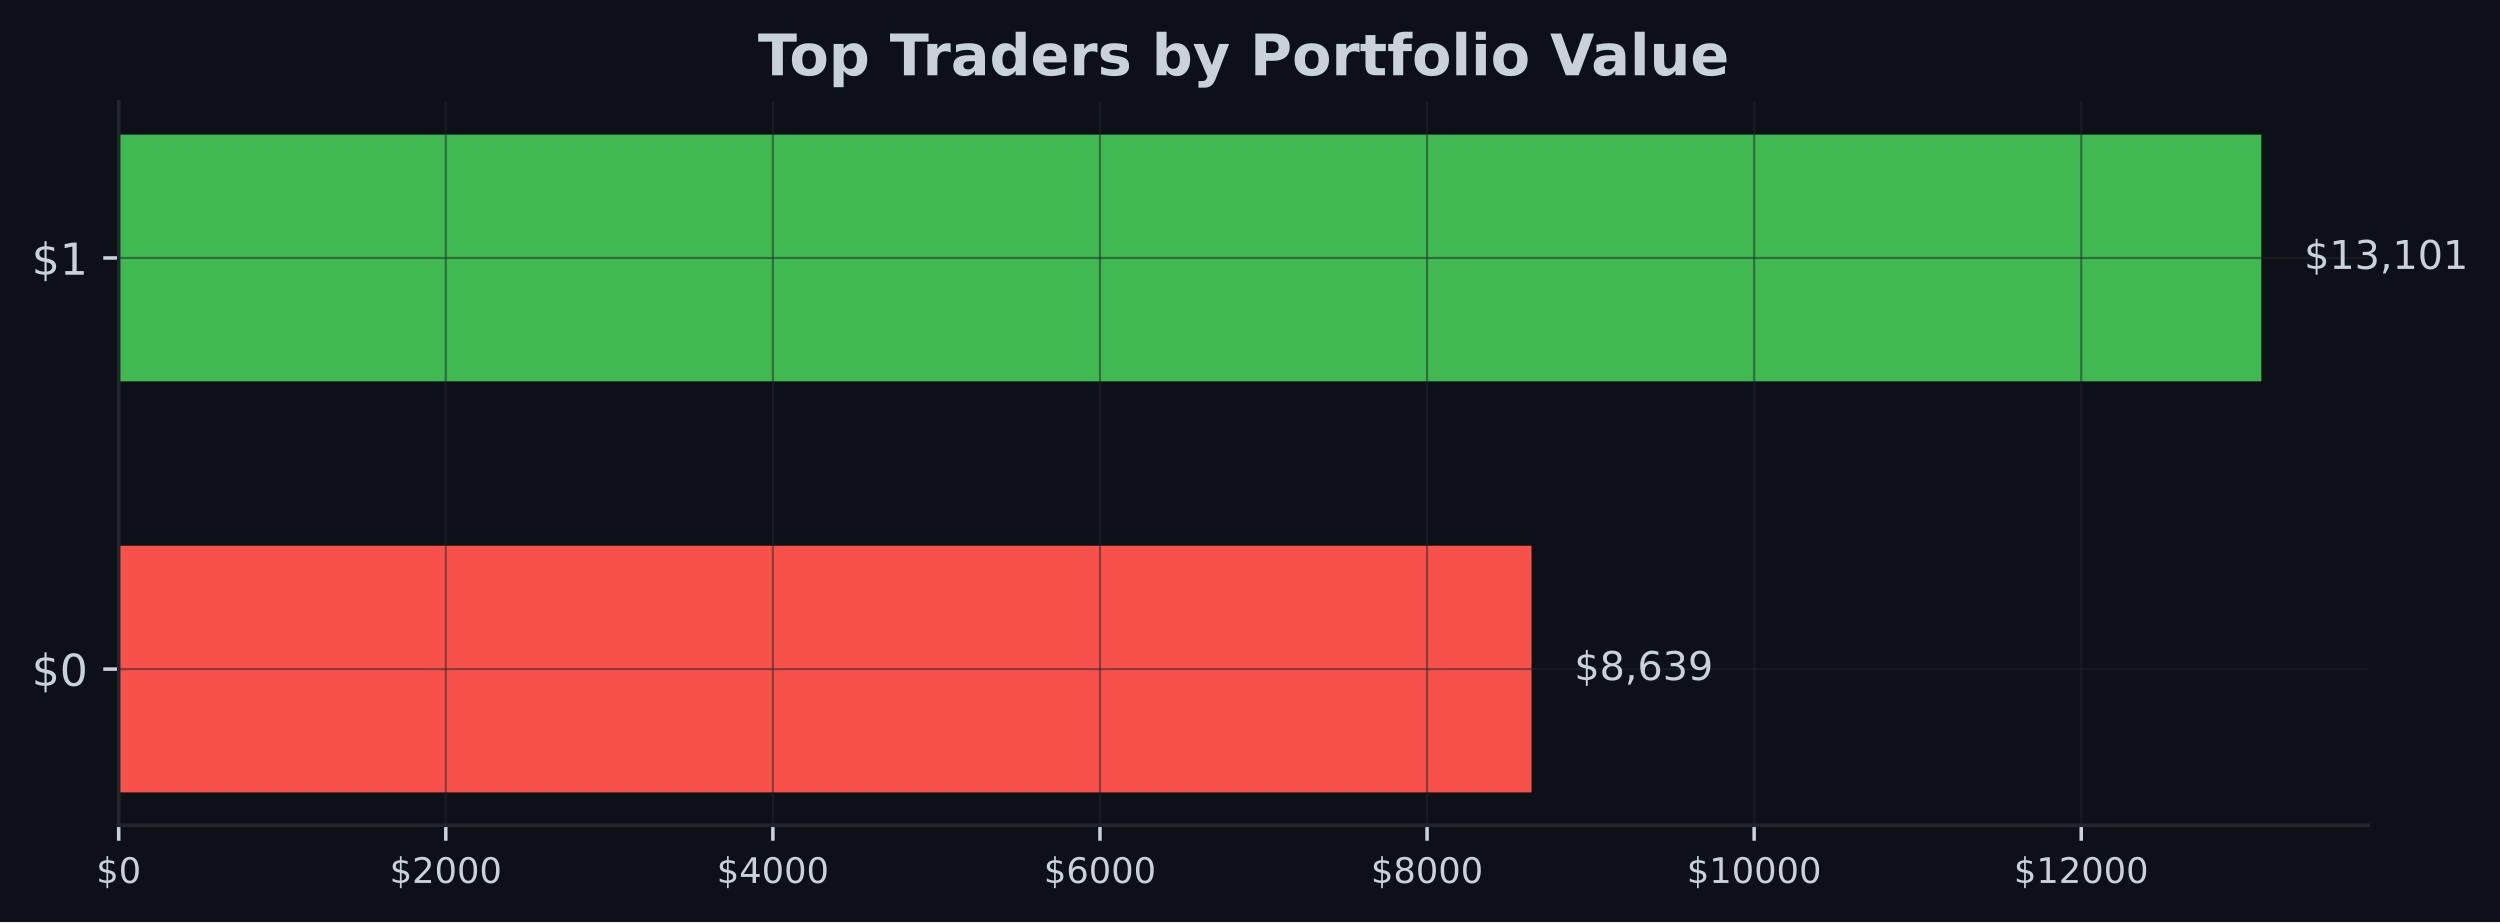
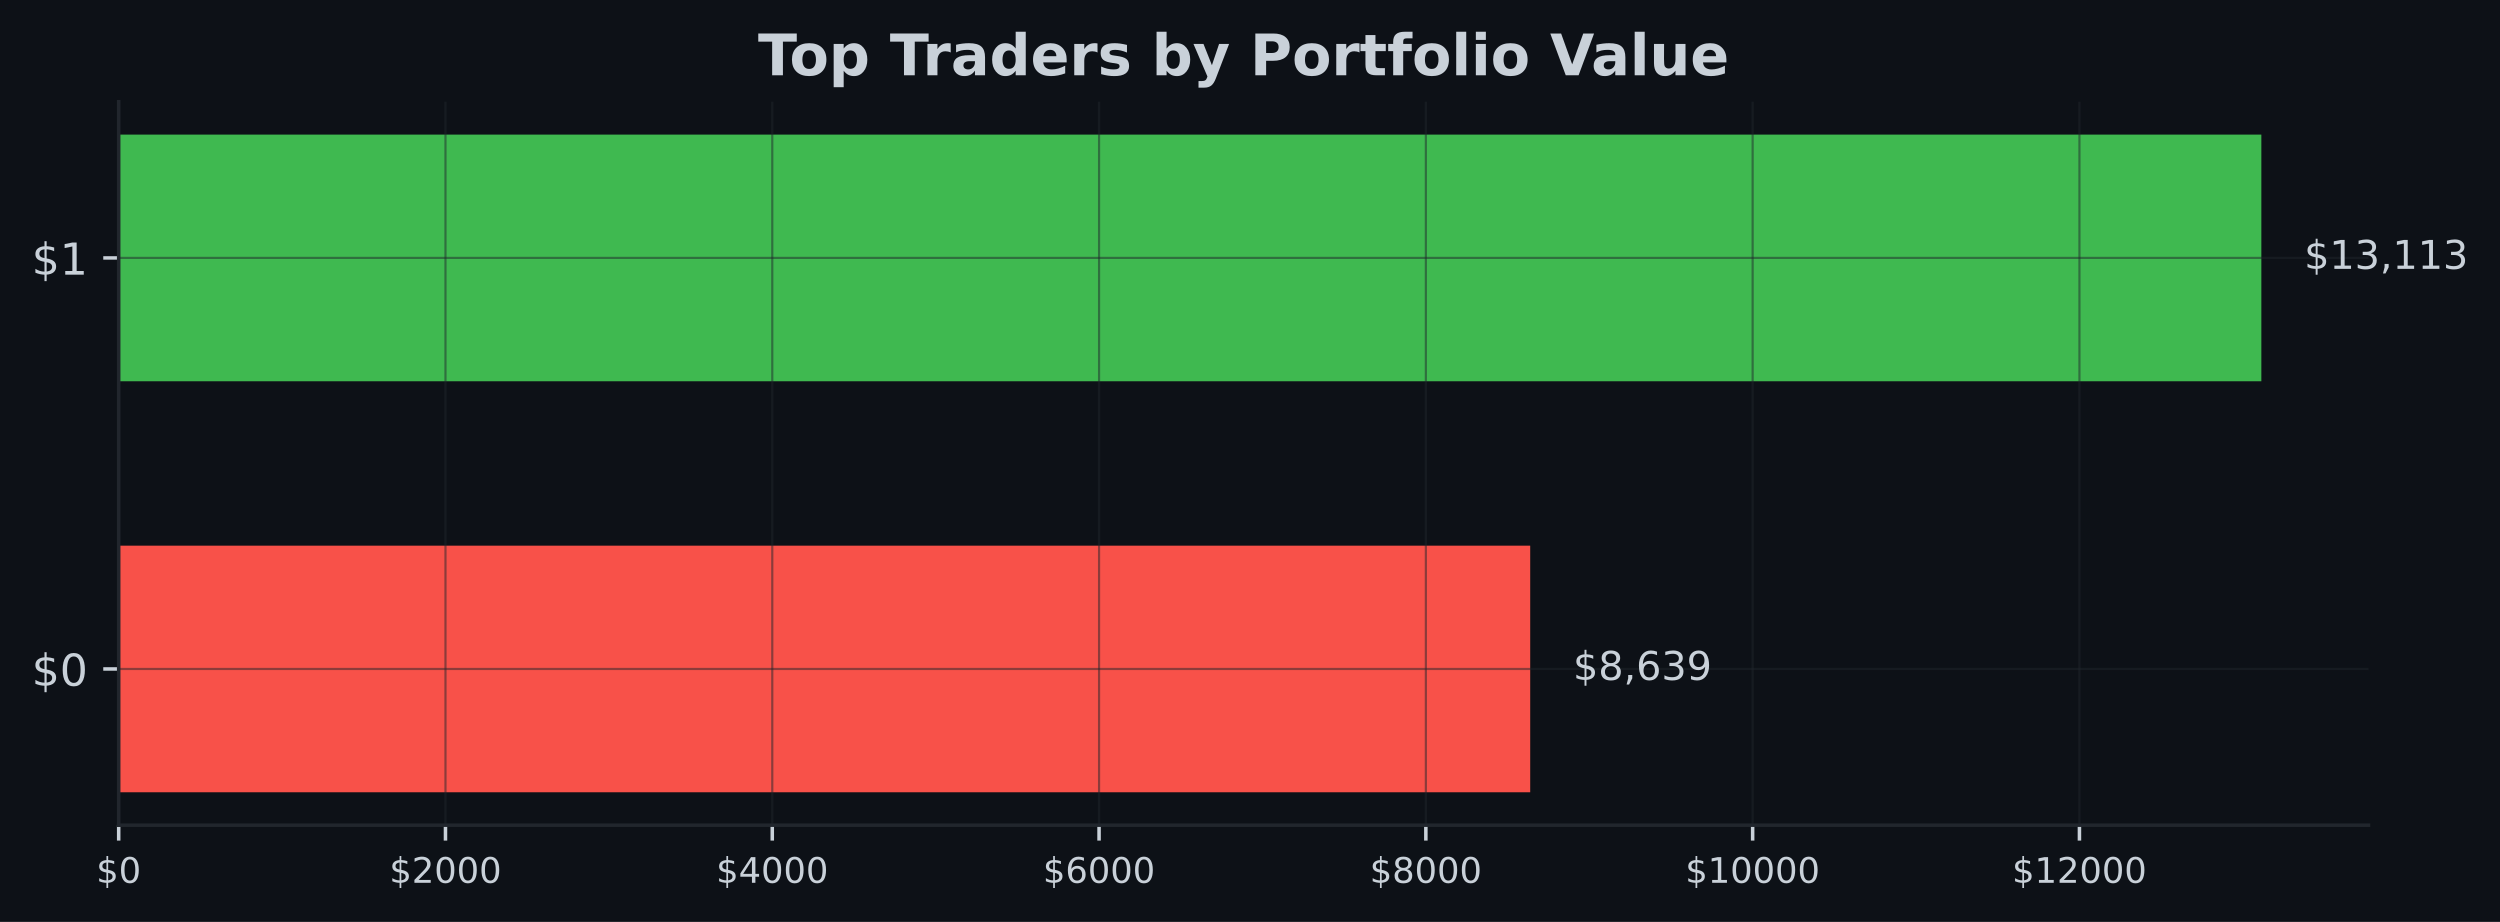
- <svg xmlns="http://www.w3.org/2000/svg" xmlns:xlink="http://www.w3.org/1999/xlink" width="567.057pt" height="209.14pt" viewBox="0 0 567.057 209.14" version="1.1">
+ <svg xmlns="http://www.w3.org/2000/svg" xmlns:xlink="http://www.w3.org/1999/xlink" width="567.145pt" height="209.14pt" viewBox="0 0 567.145 209.14" version="1.1">
  <defs>
    <style type="text/css">*{stroke-linejoin: round; stroke-linecap: butt}</style>
  </defs>
  <g id="figure_1">
    <g id="patch_1">
-       <path d="M 0 209.14  L 567.057 209.14  L 567.057 0  L 0 0  z " style="fill: #0d1117" />
+       <path d="M 0 209.14  L 567.145 209.14  L 567.145 0  L 0 0  z " style="fill: #0d1117" />
    </g>
    <g id="axes_1">
      <g id="patch_2">
-         <path d="M 26.925 187.198  L 537.219 187.198  L 537.219 23.078  L 26.925 23.078  z " style="fill: #0d1117" />
+         <path d="M 26.925 187.198  L 537.309 187.198  L 537.309 23.078  L 26.925 23.078  z " style="fill: #0d1117" />
      </g>
      <g id="patch_3">
-         <path d="M 26.925 179.738  L 347.38 179.738  L 347.38 123.788  L 26.925 123.788  z " clip-path="url(#p8b8846e8c5)" style="fill: #f85149" />
+         <path d="M 26.925 179.738  L 347.139 179.738  L 347.139 123.788  L 26.925 123.788  z " clip-path="url(#p2672df393f)" style="fill: #f85149" />
      </g>
      <g id="patch_4">
-         <path d="M 26.925 86.488  L 512.92 86.488  L 512.92 30.538  L 26.925 30.538  z " clip-path="url(#p8b8846e8c5)" style="fill: #3fb950" />
+         <path d="M 26.925 86.488  L 513.005 86.488  L 513.005 30.538  L 26.925 30.538  z " clip-path="url(#p2672df393f)" style="fill: #3fb950" />
      </g>
      <g id="matplotlib.axis_1">
        <g id="xtick_1">
          <g id="line2d_1">
-             <path d="M 26.925 187.198  L 26.925 23.078  " clip-path="url(#p8b8846e8c5)" style="fill: none; stroke: #21262d; stroke-opacity: 0.5; stroke-width: 0.5; stroke-linecap: square" />
+             <path d="M 26.925 187.198  L 26.925 23.078  " clip-path="url(#p2672df393f)" style="fill: none; stroke: #21262d; stroke-opacity: 0.5; stroke-width: 0.5; stroke-linecap: square" />
          </g>
          <g id="line2d_2">
            <defs>
-               <path id="mdc06b11e44" d="M 0 0  L 0 3.5  " style="stroke: #c9d1d9; stroke-width: 0.8" />
+               <path id="m3971632835" d="M 0 0  L 0 3.5  " style="stroke: #c9d1d9; stroke-width: 0.8" />
            </defs>
            <g>
-               <use xlink:href="#mdc06b11e44" x="26.925" y="187.198" style="fill: #c9d1d9; stroke: #c9d1d9; stroke-width: 0.8" />
+               <use xlink:href="#m3971632835" x="26.925" y="187.198" style="fill: #c9d1d9; stroke: #c9d1d9; stroke-width: 0.8" />
            </g>
          </g>
          <g id="text_1">
            <g style="fill: #c9d1d9" transform="translate(21.835 200.2767) scale(0.08 -0.08)">
              <defs>
                <path id="DejaVuSans-24" d="M 2163 -941  L 1850 -941  L 1847 0  Q 1519 6 1191 76  Q 863 147 531 288  L 531 850  Q 850 650 1176 548  Q 1503 447 1850 444  L 1850 1869  Q 1159 1981 845 2250  Q 531 2519 531 2988  Q 531 3497 872 3790  Q 1213 4084 1850 4128  L 1850 4863  L 2163 4863  L 2163 4138  Q 2453 4125 2725 4076  Q 2997 4028 3256 3944  L 3256 3397  Q 2997 3528 2723 3600  Q 2450 3672 2163 3684  L 2163 2350  Q 2872 2241 3206 1959  Q 3541 1678 3541 1191  Q 3541 663 3186 358  Q 2831 53 2163 6  L 2163 -941  z M 1850 2406  L 1850 3688  Q 1488 3647 1297 3481  Q 1106 3316 1106 3041  Q 1106 2772 1282 2622  Q 1459 2472 1850 2406  z M 2163 1806  L 2163 453  Q 2559 506 2761 678  Q 2963 850 2963 1131  Q 2963 1406 2770 1568  Q 2578 1731 2163 1806  z " transform="scale(0.015625)" />
                <path id="DejaVuSans-30" d="M 2034 4250  Q 1547 4250 1301 3770  Q 1056 3291 1056 2328  Q 1056 1369 1301 889  Q 1547 409 2034 409  Q 2525 409 2770 889  Q 3016 1369 3016 2328  Q 3016 3291 2770 3770  Q 2525 4250 2034 4250  z M 2034 4750  Q 2819 4750 3233 4129  Q 3647 3509 3647 2328  Q 3647 1150 3233 529  Q 2819 -91 2034 -91  Q 1250 -91 836 529  Q 422 1150 422 2328  Q 422 3509 836 4129  Q 1250 4750 2034 4750  z " transform="scale(0.015625)" />
              </defs>
              <use xlink:href="#DejaVuSans-24" />
              <use xlink:href="#DejaVuSans-30" transform="translate(63.62305 0)" />
            </g>
          </g>
        </g>
        <g id="xtick_2">
          <g id="line2d_3">
-             <path d="M 101.116 187.198  L 101.116 23.078  " clip-path="url(#p8b8846e8c5)" style="fill: none; stroke: #21262d; stroke-opacity: 0.5; stroke-width: 0.5; stroke-linecap: square" />
+             <path d="M 101.06 187.198  L 101.06 23.078  " clip-path="url(#p2672df393f)" style="fill: none; stroke: #21262d; stroke-opacity: 0.5; stroke-width: 0.5; stroke-linecap: square" />
          </g>
          <g id="line2d_4">
            <g>
-               <use xlink:href="#mdc06b11e44" x="101.116" y="187.198" style="fill: #c9d1d9; stroke: #c9d1d9; stroke-width: 0.8" />
+               <use xlink:href="#m3971632835" x="101.06" y="187.198" style="fill: #c9d1d9; stroke: #c9d1d9; stroke-width: 0.8" />
            </g>
          </g>
          <g id="text_2">
-             <g style="fill: #c9d1d9" transform="translate(88.39113 200.2767) scale(0.08 -0.08)">
+             <g style="fill: #c9d1d9" transform="translate(88.33529 200.2767) scale(0.08 -0.08)">
              <defs>
                <path id="DejaVuSans-32" d="M 1228 531  L 3431 531  L 3431 0  L 469 0  L 469 531  Q 828 903 1448 1529  Q 2069 2156 2228 2338  Q 2531 2678 2651 2914  Q 2772 3150 2772 3378  Q 2772 3750 2511 3984  Q 2250 4219 1831 4219  Q 1534 4219 1204 4116  Q 875 4013 500 3803  L 500 4441  Q 881 4594 1212 4672  Q 1544 4750 1819 4750  Q 2544 4750 2975 4387  Q 3406 4025 3406 3419  Q 3406 3131 3298 2873  Q 3191 2616 2906 2266  Q 2828 2175 2409 1742  Q 1991 1309 1228 531  z " transform="scale(0.015625)" />
              </defs>
              <use xlink:href="#DejaVuSans-24" />
              <use xlink:href="#DejaVuSans-32" transform="translate(63.62305 0)" />
              <use xlink:href="#DejaVuSans-30" transform="translate(127.2461 0)" />
              <use xlink:href="#DejaVuSans-30" transform="translate(190.8691 0)" />
              <use xlink:href="#DejaVuSans-30" transform="translate(254.4922 0)" />
            </g>
          </g>
        </g>
        <g id="xtick_3">
          <g id="line2d_5">
-             <path d="M 175.307 187.198  L 175.307 23.078  " clip-path="url(#p8b8846e8c5)" style="fill: none; stroke: #21262d; stroke-opacity: 0.5; stroke-width: 0.5; stroke-linecap: square" />
+             <path d="M 175.196 187.198  L 175.196 23.078  " clip-path="url(#p2672df393f)" style="fill: none; stroke: #21262d; stroke-opacity: 0.5; stroke-width: 0.5; stroke-linecap: square" />
          </g>
          <g id="line2d_6">
            <g>
-               <use xlink:href="#mdc06b11e44" x="175.307" y="187.198" style="fill: #c9d1d9; stroke: #c9d1d9; stroke-width: 0.8" />
+               <use xlink:href="#m3971632835" x="175.196" y="187.198" style="fill: #c9d1d9; stroke: #c9d1d9; stroke-width: 0.8" />
            </g>
          </g>
          <g id="text_3">
-             <g style="fill: #c9d1d9" transform="translate(162.5823 200.2767) scale(0.08 -0.08)">
+             <g style="fill: #c9d1d9" transform="translate(162.4706 200.2767) scale(0.08 -0.08)">
              <defs>
                <path id="DejaVuSans-34" d="M 2419 4116  L 825 1625  L 2419 1625  L 2419 4116  z M 2253 4666  L 3047 4666  L 3047 1625  L 3713 1625  L 3713 1100  L 3047 1100  L 3047 0  L 2419 0  L 2419 1100  L 313 1100  L 313 1709  L 2253 4666  z " transform="scale(0.015625)" />
              </defs>
              <use xlink:href="#DejaVuSans-24" />
              <use xlink:href="#DejaVuSans-34" transform="translate(63.62305 0)" />
              <use xlink:href="#DejaVuSans-30" transform="translate(127.2461 0)" />
              <use xlink:href="#DejaVuSans-30" transform="translate(190.8691 0)" />
              <use xlink:href="#DejaVuSans-30" transform="translate(254.4922 0)" />
            </g>
          </g>
        </g>
        <g id="xtick_4">
          <g id="line2d_7">
-             <path d="M 249.498 187.198  L 249.498 23.078  " clip-path="url(#p8b8846e8c5)" style="fill: none; stroke: #21262d; stroke-opacity: 0.5; stroke-width: 0.5; stroke-linecap: square" />
+             <path d="M 249.331 187.198  L 249.331 23.078  " clip-path="url(#p2672df393f)" style="fill: none; stroke: #21262d; stroke-opacity: 0.5; stroke-width: 0.5; stroke-linecap: square" />
          </g>
          <g id="line2d_8">
            <g>
-               <use xlink:href="#mdc06b11e44" x="249.498" y="187.198" style="fill: #c9d1d9; stroke: #c9d1d9; stroke-width: 0.8" />
+               <use xlink:href="#m3971632835" x="249.331" y="187.198" style="fill: #c9d1d9; stroke: #c9d1d9; stroke-width: 0.8" />
            </g>
          </g>
          <g id="text_4">
-             <g style="fill: #c9d1d9" transform="translate(236.7734 200.2767) scale(0.08 -0.08)">
+             <g style="fill: #c9d1d9" transform="translate(236.6059 200.2767) scale(0.08 -0.08)">
              <defs>
                <path id="DejaVuSans-36" d="M 2113 2584  Q 1688 2584 1439 2293  Q 1191 2003 1191 1497  Q 1191 994 1439 701  Q 1688 409 2113 409  Q 2538 409 2786 701  Q 3034 994 3034 1497  Q 3034 2003 2786 2293  Q 2538 2584 2113 2584  z M 3366 4563  L 3366 3988  Q 3128 4100 2886 4159  Q 2644 4219 2406 4219  Q 1781 4219 1451 3797  Q 1122 3375 1075 2522  Q 1259 2794 1537 2939  Q 1816 3084 2150 3084  Q 2853 3084 3261 2657  Q 3669 2231 3669 1497  Q 3669 778 3244 343  Q 2819 -91 2113 -91  Q 1303 -91 875 529  Q 447 1150 447 2328  Q 447 3434 972 4092  Q 1497 4750 2381 4750  Q 2619 4750 2861 4703  Q 3103 4656 3366 4563  z " transform="scale(0.015625)" />
              </defs>
              <use xlink:href="#DejaVuSans-24" />
              <use xlink:href="#DejaVuSans-36" transform="translate(63.62305 0)" />
              <use xlink:href="#DejaVuSans-30" transform="translate(127.2461 0)" />
              <use xlink:href="#DejaVuSans-30" transform="translate(190.8691 0)" />
              <use xlink:href="#DejaVuSans-30" transform="translate(254.4922 0)" />
            </g>
          </g>
        </g>
        <g id="xtick_5">
          <g id="line2d_9">
-             <path d="M 323.69 187.198  L 323.69 23.078  " clip-path="url(#p8b8846e8c5)" style="fill: none; stroke: #21262d; stroke-opacity: 0.5; stroke-width: 0.5; stroke-linecap: square" />
+             <path d="M 323.466 187.198  L 323.466 23.078  " clip-path="url(#p2672df393f)" style="fill: none; stroke: #21262d; stroke-opacity: 0.5; stroke-width: 0.5; stroke-linecap: square" />
          </g>
          <g id="line2d_10">
            <g>
-               <use xlink:href="#mdc06b11e44" x="323.69" y="187.198" style="fill: #c9d1d9; stroke: #c9d1d9; stroke-width: 0.8" />
+               <use xlink:href="#m3971632835" x="323.466" y="187.198" style="fill: #c9d1d9; stroke: #c9d1d9; stroke-width: 0.8" />
            </g>
          </g>
          <g id="text_5">
-             <g style="fill: #c9d1d9" transform="translate(310.9645 200.2767) scale(0.08 -0.08)">
+             <g style="fill: #c9d1d9" transform="translate(310.7412 200.2767) scale(0.08 -0.08)">
              <defs>
                <path id="DejaVuSans-38" d="M 2034 2216  Q 1584 2216 1326 1975  Q 1069 1734 1069 1313  Q 1069 891 1326 650  Q 1584 409 2034 409  Q 2484 409 2743 651  Q 3003 894 3003 1313  Q 3003 1734 2745 1975  Q 2488 2216 2034 2216  z M 1403 2484  Q 997 2584 770 2862  Q 544 3141 544 3541  Q 544 4100 942 4425  Q 1341 4750 2034 4750  Q 2731 4750 3128 4425  Q 3525 4100 3525 3541  Q 3525 3141 3298 2862  Q 3072 2584 2669 2484  Q 3125 2378 3379 2068  Q 3634 1759 3634 1313  Q 3634 634 3220 271  Q 2806 -91 2034 -91  Q 1263 -91 848 271  Q 434 634 434 1313  Q 434 1759 690 2068  Q 947 2378 1403 2484  z M 1172 3481  Q 1172 3119 1398 2916  Q 1625 2713 2034 2713  Q 2441 2713 2670 2916  Q 2900 3119 2900 3481  Q 2900 3844 2670 4047  Q 2441 4250 2034 4250  Q 1625 4250 1398 4047  Q 1172 3844 1172 3481  z " transform="scale(0.015625)" />
              </defs>
              <use xlink:href="#DejaVuSans-24" />
              <use xlink:href="#DejaVuSans-38" transform="translate(63.62305 0)" />
              <use xlink:href="#DejaVuSans-30" transform="translate(127.2461 0)" />
              <use xlink:href="#DejaVuSans-30" transform="translate(190.8691 0)" />
              <use xlink:href="#DejaVuSans-30" transform="translate(254.4922 0)" />
            </g>
          </g>
        </g>
        <g id="xtick_6">
          <g id="line2d_11">
-             <path d="M 397.881 187.198  L 397.881 23.078  " clip-path="url(#p8b8846e8c5)" style="fill: none; stroke: #21262d; stroke-opacity: 0.5; stroke-width: 0.5; stroke-linecap: square" />
+             <path d="M 397.601 187.198  L 397.601 23.078  " clip-path="url(#p2672df393f)" style="fill: none; stroke: #21262d; stroke-opacity: 0.5; stroke-width: 0.5; stroke-linecap: square" />
          </g>
          <g id="line2d_12">
            <g>
-               <use xlink:href="#mdc06b11e44" x="397.881" y="187.198" style="fill: #c9d1d9; stroke: #c9d1d9; stroke-width: 0.8" />
+               <use xlink:href="#m3971632835" x="397.601" y="187.198" style="fill: #c9d1d9; stroke: #c9d1d9; stroke-width: 0.8" />
            </g>
          </g>
          <g id="text_6">
-             <g style="fill: #c9d1d9" transform="translate(382.6106 200.2767) scale(0.08 -0.08)">
+             <g style="fill: #c9d1d9" transform="translate(382.3315 200.2767) scale(0.08 -0.08)">
              <defs>
                <path id="DejaVuSans-31" d="M 794 531  L 1825 531  L 1825 4091  L 703 3866  L 703 4441  L 1819 4666  L 2450 4666  L 2450 531  L 3481 531  L 3481 0  L 794 0  L 794 531  z " transform="scale(0.015625)" />
              </defs>
              <use xlink:href="#DejaVuSans-24" />
              <use xlink:href="#DejaVuSans-31" transform="translate(63.62305 0)" />
              <use xlink:href="#DejaVuSans-30" transform="translate(127.2461 0)" />
              <use xlink:href="#DejaVuSans-30" transform="translate(190.8691 0)" />
              <use xlink:href="#DejaVuSans-30" transform="translate(254.4922 0)" />
              <use xlink:href="#DejaVuSans-30" transform="translate(318.1152 0)" />
            </g>
          </g>
        </g>
        <g id="xtick_7">
          <g id="line2d_13">
-             <path d="M 472.072 187.198  L 472.072 23.078  " clip-path="url(#p8b8846e8c5)" style="fill: none; stroke: #21262d; stroke-opacity: 0.5; stroke-width: 0.5; stroke-linecap: square" />
+             <path d="M 471.737 187.198  L 471.737 23.078  " clip-path="url(#p2672df393f)" style="fill: none; stroke: #21262d; stroke-opacity: 0.5; stroke-width: 0.5; stroke-linecap: square" />
          </g>
          <g id="line2d_14">
            <g>
-               <use xlink:href="#mdc06b11e44" x="472.072" y="187.198" style="fill: #c9d1d9; stroke: #c9d1d9; stroke-width: 0.8" />
+               <use xlink:href="#m3971632835" x="471.737" y="187.198" style="fill: #c9d1d9; stroke: #c9d1d9; stroke-width: 0.8" />
            </g>
          </g>
          <g id="text_7">
-             <g style="fill: #c9d1d9" transform="translate(456.8018 200.2767) scale(0.08 -0.08)">
+             <g style="fill: #c9d1d9" transform="translate(456.4667 200.2767) scale(0.08 -0.08)">
              <use xlink:href="#DejaVuSans-24" />
              <use xlink:href="#DejaVuSans-31" transform="translate(63.62305 0)" />
              <use xlink:href="#DejaVuSans-32" transform="translate(127.2461 0)" />
              <use xlink:href="#DejaVuSans-30" transform="translate(190.8691 0)" />
              <use xlink:href="#DejaVuSans-30" transform="translate(254.4922 0)" />
              <use xlink:href="#DejaVuSans-30" transform="translate(318.1152 0)" />
            </g>
          </g>
        </g>
      </g>
      <g id="matplotlib.axis_2">
        <g id="ytick_1">
          <g id="line2d_15">
-             <path d="M 26.925 151.763  L 537.219 151.763  " clip-path="url(#p8b8846e8c5)" style="fill: none; stroke: #21262d; stroke-opacity: 0.5; stroke-width: 0.5; stroke-linecap: square" />
+             <path d="M 26.925 151.763  L 537.309 151.763  " clip-path="url(#p2672df393f)" style="fill: none; stroke: #21262d; stroke-opacity: 0.5; stroke-width: 0.5; stroke-linecap: square" />
          </g>
          <g id="line2d_16">
            <defs>
-               <path id="m6493a1b8c0" d="M 0 0  L -3.5 0  " style="stroke: #c9d1d9; stroke-width: 0.8" />
+               <path id="mf48e1ca992" d="M 0 0  L -3.5 0  " style="stroke: #c9d1d9; stroke-width: 0.8" />
            </defs>
            <g>
-               <use xlink:href="#m6493a1b8c0" x="26.925" y="151.763" style="fill: #c9d1d9; stroke: #c9d1d9; stroke-width: 0.8" />
+               <use xlink:href="#mf48e1ca992" x="26.925" y="151.763" style="fill: #c9d1d9; stroke: #c9d1d9; stroke-width: 0.8" />
            </g>
          </g>
          <g id="text_8">
            <g style="fill: #c9d1d9" transform="translate(7.2 155.5622) scale(0.1 -0.1)">
              <use xlink:href="#DejaVuSans-24" />
              <use xlink:href="#DejaVuSans-30" transform="translate(63.62305 0)" />
            </g>
          </g>
        </g>
        <g id="ytick_2">
          <g id="line2d_17">
-             <path d="M 26.925 58.513  L 537.219 58.513  " clip-path="url(#p8b8846e8c5)" style="fill: none; stroke: #21262d; stroke-opacity: 0.5; stroke-width: 0.5; stroke-linecap: square" />
+             <path d="M 26.925 58.513  L 537.309 58.513  " clip-path="url(#p2672df393f)" style="fill: none; stroke: #21262d; stroke-opacity: 0.5; stroke-width: 0.5; stroke-linecap: square" />
          </g>
          <g id="line2d_18">
            <g>
-               <use xlink:href="#m6493a1b8c0" x="26.925" y="58.513" style="fill: #c9d1d9; stroke: #c9d1d9; stroke-width: 0.8" />
+               <use xlink:href="#mf48e1ca992" x="26.925" y="58.513" style="fill: #c9d1d9; stroke: #c9d1d9; stroke-width: 0.8" />
            </g>
          </g>
          <g id="text_9">
            <g style="fill: #c9d1d9" transform="translate(7.2 62.31219) scale(0.1 -0.1)">
              <use xlink:href="#DejaVuSans-24" />
              <use xlink:href="#DejaVuSans-31" transform="translate(63.62305 0)" />
            </g>
          </g>
        </g>
      </g>
      <g id="patch_5">
        <path d="M 26.925 187.198  L 26.925 23.078  " style="fill: none; stroke: #21262d; stroke-width: 0.8; stroke-linejoin: miter; stroke-linecap: square" />
      </g>
      <g id="patch_6">
-         <path d="M 26.925 187.198  L 537.219 187.198  " style="fill: none; stroke: #21262d; stroke-width: 0.8; stroke-linejoin: miter; stroke-linecap: square" />
+         <path d="M 26.925 187.198  L 537.309 187.198  " style="fill: none; stroke: #21262d; stroke-width: 0.8; stroke-linejoin: miter; stroke-linecap: square" />
      </g>
      <g id="text_10">
-         <g style="fill: #c9d1d9" transform="translate(357.0997 154.2464) scale(0.09 -0.09)">
+         <g style="fill: #c9d1d9" transform="translate(356.8603 154.2464) scale(0.09 -0.09)">
          <defs>
            <path id="DejaVuSans-2c" d="M 750 794  L 1409 794  L 1409 256  L 897 -744  L 494 -744  L 750 256  L 750 794  z " transform="scale(0.015625)" />
            <path id="DejaVuSans-33" d="M 2597 2516  Q 3050 2419 3304 2112  Q 3559 1806 3559 1356  Q 3559 666 3084 287  Q 2609 -91 1734 -91  Q 1441 -91 1130 -33  Q 819 25 488 141  L 488 750  Q 750 597 1062 519  Q 1375 441 1716 441  Q 2309 441 2620 675  Q 2931 909 2931 1356  Q 2931 1769 2642 2001  Q 2353 2234 1838 2234  L 1294 2234  L 1294 2753  L 1863 2753  Q 2328 2753 2575 2939  Q 2822 3125 2822 3475  Q 2822 3834 2567 4026  Q 2313 4219 1838 4219  Q 1578 4219 1281 4162  Q 984 4106 628 3988  L 628 4550  Q 988 4650 1302 4700  Q 1616 4750 1894 4750  Q 2613 4750 3031 4423  Q 3450 4097 3450 3541  Q 3450 3153 3228 2886  Q 3006 2619 2597 2516  z " transform="scale(0.015625)" />
            <path id="DejaVuSans-39" d="M 703 97  L 703 672  Q 941 559 1184 500  Q 1428 441 1663 441  Q 2288 441 2617 861  Q 2947 1281 2994 2138  Q 2813 1869 2534 1725  Q 2256 1581 1919 1581  Q 1219 1581 811 2004  Q 403 2428 403 3163  Q 403 3881 828 4315  Q 1253 4750 1959 4750  Q 2769 4750 3195 4129  Q 3622 3509 3622 2328  Q 3622 1225 3098 567  Q 2575 -91 1691 -91  Q 1453 -91 1209 -44  Q 966 3 703 97  z M 1959 2075  Q 2384 2075 2632 2365  Q 2881 2656 2881 3163  Q 2881 3666 2632 3958  Q 2384 4250 1959 4250  Q 1534 4250 1286 3958  Q 1038 3666 1038 3163  Q 1038 2656 1286 2365  Q 1534 2075 1959 2075  z " transform="scale(0.015625)" />
          </defs>
          <use xlink:href="#DejaVuSans-24" />
          <use xlink:href="#DejaVuSans-38" transform="translate(63.62305 0)" />
          <use xlink:href="#DejaVuSans-2c" transform="translate(127.2461 0)" />
          <use xlink:href="#DejaVuSans-36" transform="translate(159.0332 0)" />
          <use xlink:href="#DejaVuSans-33" transform="translate(222.6562 0)" />
          <use xlink:href="#DejaVuSans-39" transform="translate(286.2793 0)" />
        </g>
      </g>
      <g id="text_11">
-         <g style="fill: #c9d1d9" transform="translate(522.6394 60.99641) scale(0.09 -0.09)">
+         <g style="fill: #c9d1d9" transform="translate(522.7269 60.99641) scale(0.09 -0.09)">
          <use xlink:href="#DejaVuSans-24" />
          <use xlink:href="#DejaVuSans-31" transform="translate(63.62305 0)" />
          <use xlink:href="#DejaVuSans-33" transform="translate(127.2461 0)" />
          <use xlink:href="#DejaVuSans-2c" transform="translate(190.8691 0)" />
          <use xlink:href="#DejaVuSans-31" transform="translate(222.6562 0)" />
-           <use xlink:href="#DejaVuSans-30" transform="translate(286.2793 0)" />
-           <use xlink:href="#DejaVuSans-31" transform="translate(349.9023 0)" />
+           <use xlink:href="#DejaVuSans-31" transform="translate(286.2793 0)" />
+           <use xlink:href="#DejaVuSans-33" transform="translate(349.9023 0)" />
        </g>
      </g>
      <g id="text_12">
-         <g style="fill: #c9d1d9" transform="translate(171.9124 17.07797) scale(0.13 -0.13)">
+         <g style="fill: #c9d1d9" transform="translate(171.9574 17.07797) scale(0.13 -0.13)">
          <defs>
            <path id="DejaVuSans-Bold-54" d="M 31 4666  L 4331 4666  L 4331 3756  L 2784 3756  L 2784 0  L 1581 0  L 1581 3756  L 31 3756  L 31 4666  z " transform="scale(0.015625)" />
            <path id="DejaVuSans-Bold-6f" d="M 2203 2784  Q 1831 2784 1636 2517  Q 1441 2250 1441 1747  Q 1441 1244 1636 976  Q 1831 709 2203 709  Q 2569 709 2762 976  Q 2956 1244 2956 1747  Q 2956 2250 2762 2517  Q 2569 2784 2203 2784  z M 2203 3584  Q 3106 3584 3614 3096  Q 4122 2609 4122 1747  Q 4122 884 3614 396  Q 3106 -91 2203 -91  Q 1297 -91 786 396  Q 275 884 275 1747  Q 275 2609 786 3096  Q 1297 3584 2203 3584  z " transform="scale(0.015625)" />
            <path id="DejaVuSans-Bold-70" d="M 1656 506  L 1656 -1331  L 538 -1331  L 538 3500  L 1656 3500  L 1656 2988  Q 1888 3294 2169 3439  Q 2450 3584 2816 3584  Q 3463 3584 3878 3070  Q 4294 2556 4294 1747  Q 4294 938 3878 423  Q 3463 -91 2816 -91  Q 2450 -91 2169 54  Q 1888 200 1656 506  z M 2400 2772  Q 2041 2772 1848 2508  Q 1656 2244 1656 1747  Q 1656 1250 1848 986  Q 2041 722 2400 722  Q 2759 722 2948 984  Q 3138 1247 3138 1747  Q 3138 2247 2948 2509  Q 2759 2772 2400 2772  z " transform="scale(0.015625)" />
            <path id="DejaVuSans-Bold-20" transform="scale(0.015625)" />
            <path id="DejaVuSans-Bold-72" d="M 3138 2547  Q 2991 2616 2845 2648  Q 2700 2681 2553 2681  Q 2122 2681 1889 2404  Q 1656 2128 1656 1613  L 1656 0  L 538 0  L 538 3500  L 1656 3500  L 1656 2925  Q 1872 3269 2151 3426  Q 2431 3584 2822 3584  Q 2878 3584 2943 3579  Q 3009 3575 3134 3559  L 3138 2547  z " transform="scale(0.015625)" />
            <path id="DejaVuSans-Bold-61" d="M 2106 1575  Q 1756 1575 1579 1456  Q 1403 1338 1403 1106  Q 1403 894 1545 773  Q 1688 653 1941 653  Q 2256 653 2472 879  Q 2688 1106 2688 1447  L 2688 1575  L 2106 1575  z M 3816 1997  L 3816 0  L 2688 0  L 2688 519  Q 2463 200 2181 54  Q 1900 -91 1497 -91  Q 953 -91 614 226  Q 275 544 275 1050  Q 275 1666 698 1953  Q 1122 2241 2028 2241  L 2688 2241  L 2688 2328  Q 2688 2594 2478 2717  Q 2269 2841 1825 2841  Q 1466 2841 1156 2769  Q 847 2697 581 2553  L 581 3406  Q 941 3494 1303 3539  Q 1666 3584 2028 3584  Q 2975 3584 3395 3211  Q 3816 2838 3816 1997  z " transform="scale(0.015625)" />
            <path id="DejaVuSans-Bold-64" d="M 2919 2988  L 2919 4863  L 4044 4863  L 4044 0  L 2919 0  L 2919 506  Q 2688 197 2409 53  Q 2131 -91 1766 -91  Q 1119 -91 703 423  Q 288 938 288 1747  Q 288 2556 703 3070  Q 1119 3584 1766 3584  Q 2128 3584 2408 3439  Q 2688 3294 2919 2988  z M 2181 722  Q 2541 722 2730 984  Q 2919 1247 2919 1747  Q 2919 2247 2730 2509  Q 2541 2772 2181 2772  Q 1825 2772 1636 2509  Q 1447 2247 1447 1747  Q 1447 1247 1636 984  Q 1825 722 2181 722  z " transform="scale(0.015625)" />
            <path id="DejaVuSans-Bold-65" d="M 4031 1759  L 4031 1441  L 1416 1441  Q 1456 1047 1700 850  Q 1944 653 2381 653  Q 2734 653 3104 758  Q 3475 863 3866 1075  L 3866 213  Q 3469 63 3072 -14  Q 2675 -91 2278 -91  Q 1328 -91 801 392  Q 275 875 275 1747  Q 275 2603 792 3093  Q 1309 3584 2216 3584  Q 3041 3584 3536 3087  Q 4031 2591 4031 1759  z M 2881 2131  Q 2881 2450 2695 2645  Q 2509 2841 2209 2841  Q 1884 2841 1681 2658  Q 1478 2475 1428 2131  L 2881 2131  z " transform="scale(0.015625)" />
            <path id="DejaVuSans-Bold-73" d="M 3272 3391  L 3272 2541  Q 2913 2691 2578 2766  Q 2244 2841 1947 2841  Q 1628 2841 1473 2761  Q 1319 2681 1319 2516  Q 1319 2381 1436 2309  Q 1553 2238 1856 2203  L 2053 2175  Q 2913 2066 3209 1816  Q 3506 1566 3506 1031  Q 3506 472 3093 190  Q 2681 -91 1863 -91  Q 1516 -91 1145 -36  Q 775 19 384 128  L 384 978  Q 719 816 1070 734  Q 1422 653 1784 653  Q 2113 653 2278 743  Q 2444 834 2444 1013  Q 2444 1163 2330 1236  Q 2216 1309 1875 1350  L 1678 1375  Q 931 1469 631 1722  Q 331 1975 331 2491  Q 331 3047 712 3315  Q 1094 3584 1881 3584  Q 2191 3584 2531 3537  Q 2872 3491 3272 3391  z " transform="scale(0.015625)" />
            <path id="DejaVuSans-Bold-62" d="M 2400 722  Q 2759 722 2948 984  Q 3138 1247 3138 1747  Q 3138 2247 2948 2509  Q 2759 2772 2400 2772  Q 2041 2772 1848 2508  Q 1656 2244 1656 1747  Q 1656 1250 1848 986  Q 2041 722 2400 722  z M 1656 2988  Q 1888 3294 2169 3439  Q 2450 3584 2816 3584  Q 3463 3584 3878 3070  Q 4294 2556 4294 1747  Q 4294 938 3878 423  Q 3463 -91 2816 -91  Q 2450 -91 2169 54  Q 1888 200 1656 506  L 1656 0  L 538 0  L 538 4863  L 1656 4863  L 1656 2988  z " transform="scale(0.015625)" />
            <path id="DejaVuSans-Bold-79" d="M 78 3500  L 1197 3500  L 2138 1125  L 2938 3500  L 4056 3500  L 2584 -331  Q 2363 -916 2067 -1148  Q 1772 -1381 1288 -1381  L 641 -1381  L 641 -647  L 991 -647  Q 1275 -647 1404 -556  Q 1534 -466 1606 -231  L 1638 -134  L 78 3500  z " transform="scale(0.015625)" />
            <path id="DejaVuSans-Bold-50" d="M 588 4666  L 2584 4666  Q 3475 4666 3951 4270  Q 4428 3875 4428 3144  Q 4428 2409 3951 2014  Q 3475 1619 2584 1619  L 1791 1619  L 1791 0  L 588 0  L 588 4666  z M 1791 3794  L 1791 2491  L 2456 2491  Q 2806 2491 2997 2661  Q 3188 2831 3188 3144  Q 3188 3456 2997 3625  Q 2806 3794 2456 3794  L 1791 3794  z " transform="scale(0.015625)" />
            <path id="DejaVuSans-Bold-74" d="M 1759 4494  L 1759 3500  L 2913 3500  L 2913 2700  L 1759 2700  L 1759 1216  Q 1759 972 1856 886  Q 1953 800 2241 800  L 2816 800  L 2816 0  L 1856 0  Q 1194 0 917 276  Q 641 553 641 1216  L 641 2700  L 84 2700  L 84 3500  L 641 3500  L 641 4494  L 1759 4494  z " transform="scale(0.015625)" />
            <path id="DejaVuSans-Bold-66" d="M 2841 4863  L 2841 4128  L 2222 4128  Q 1984 4128 1890 4042  Q 1797 3956 1797 3744  L 1797 3500  L 2753 3500  L 2753 2700  L 1797 2700  L 1797 0  L 678 0  L 678 2700  L 122 2700  L 122 3500  L 678 3500  L 678 3744  Q 678 4316 997 4589  Q 1316 4863 1984 4863  L 2841 4863  z " transform="scale(0.015625)" />
            <path id="DejaVuSans-Bold-6c" d="M 538 4863  L 1656 4863  L 1656 0  L 538 0  L 538 4863  z " transform="scale(0.015625)" />
            <path id="DejaVuSans-Bold-69" d="M 538 3500  L 1656 3500  L 1656 0  L 538 0  L 538 3500  z M 538 4863  L 1656 4863  L 1656 3950  L 538 3950  L 538 4863  z " transform="scale(0.015625)" />
            <path id="DejaVuSans-Bold-56" d="M 31 4666  L 1241 4666  L 2478 1222  L 3713 4666  L 4922 4666  L 3194 0  L 1759 0  L 31 4666  z " transform="scale(0.015625)" />
            <path id="DejaVuSans-Bold-75" d="M 500 1363  L 500 3500  L 1625 3500  L 1625 3150  Q 1625 2866 1622 2436  Q 1619 2006 1619 1863  Q 1619 1441 1641 1255  Q 1663 1069 1716 984  Q 1784 875 1895 815  Q 2006 756 2150 756  Q 2500 756 2700 1025  Q 2900 1294 2900 1772  L 2900 3500  L 4019 3500  L 4019 0  L 2900 0  L 2900 506  Q 2647 200 2364 54  Q 2081 -91 1741 -91  Q 1134 -91 817 281  Q 500 653 500 1363  z " transform="scale(0.015625)" />
          </defs>
          <use xlink:href="#DejaVuSans-Bold-54" />
          <use xlink:href="#DejaVuSans-Bold-6f" transform="translate(54.96289 0)" />
          <use xlink:href="#DejaVuSans-Bold-70" transform="translate(123.6641 0)" />
          <use xlink:href="#DejaVuSans-Bold-20" transform="translate(195.2461 0)" />
          <use xlink:href="#DejaVuSans-Bold-54" transform="translate(230.0605 0)" />
          <use xlink:href="#DejaVuSans-Bold-72" transform="translate(287.2734 0)" />
          <use xlink:href="#DejaVuSans-Bold-61" transform="translate(336.5898 0)" />
          <use xlink:href="#DejaVuSans-Bold-64" transform="translate(404.0703 0)" />
          <use xlink:href="#DejaVuSans-Bold-65" transform="translate(475.6523 0)" />
          <use xlink:href="#DejaVuSans-Bold-72" transform="translate(543.4746 0)" />
          <use xlink:href="#DejaVuSans-Bold-73" transform="translate(592.791 0)" />
          <use xlink:href="#DejaVuSans-Bold-20" transform="translate(652.3125 0)" />
          <use xlink:href="#DejaVuSans-Bold-62" transform="translate(687.127 0)" />
          <use xlink:href="#DejaVuSans-Bold-79" transform="translate(758.709 0)" />
          <use xlink:href="#DejaVuSans-Bold-20" transform="translate(823.8945 0)" />
          <use xlink:href="#DejaVuSans-Bold-50" transform="translate(858.709 0)" />
          <use xlink:href="#DejaVuSans-Bold-6f" transform="translate(932 0)" />
          <use xlink:href="#DejaVuSans-Bold-72" transform="translate(1000.701 0)" />
          <use xlink:href="#DejaVuSans-Bold-74" transform="translate(1050.018 0)" />
          <use xlink:href="#DejaVuSans-Bold-66" transform="translate(1097.82 0)" />
          <use xlink:href="#DejaVuSans-Bold-6f" transform="translate(1141.326 0)" />
          <use xlink:href="#DejaVuSans-Bold-6c" transform="translate(1210.027 0)" />
          <use xlink:href="#DejaVuSans-Bold-69" transform="translate(1244.305 0)" />
          <use xlink:href="#DejaVuSans-Bold-6f" transform="translate(1278.582 0)" />
          <use xlink:href="#DejaVuSans-Bold-20" transform="translate(1347.283 0)" />
          <use xlink:href="#DejaVuSans-Bold-56" transform="translate(1382.098 0)" />
          <use xlink:href="#DejaVuSans-Bold-61" transform="translate(1453.99 0)" />
          <use xlink:href="#DejaVuSans-Bold-6c" transform="translate(1521.471 0)" />
          <use xlink:href="#DejaVuSans-Bold-75" transform="translate(1555.748 0)" />
          <use xlink:href="#DejaVuSans-Bold-65" transform="translate(1626.939 0)" />
        </g>
      </g>
    </g>
  </g>
  <defs>
-     <clipPath id="p8b8846e8c5">
-       <rect x="26.925" y="23.078" width="510.294" height="164.12" />
+     <clipPath id="p2672df393f">
+       <rect x="26.925" y="23.078" width="510.384" height="164.12" />
    </clipPath>
  </defs>
</svg>
